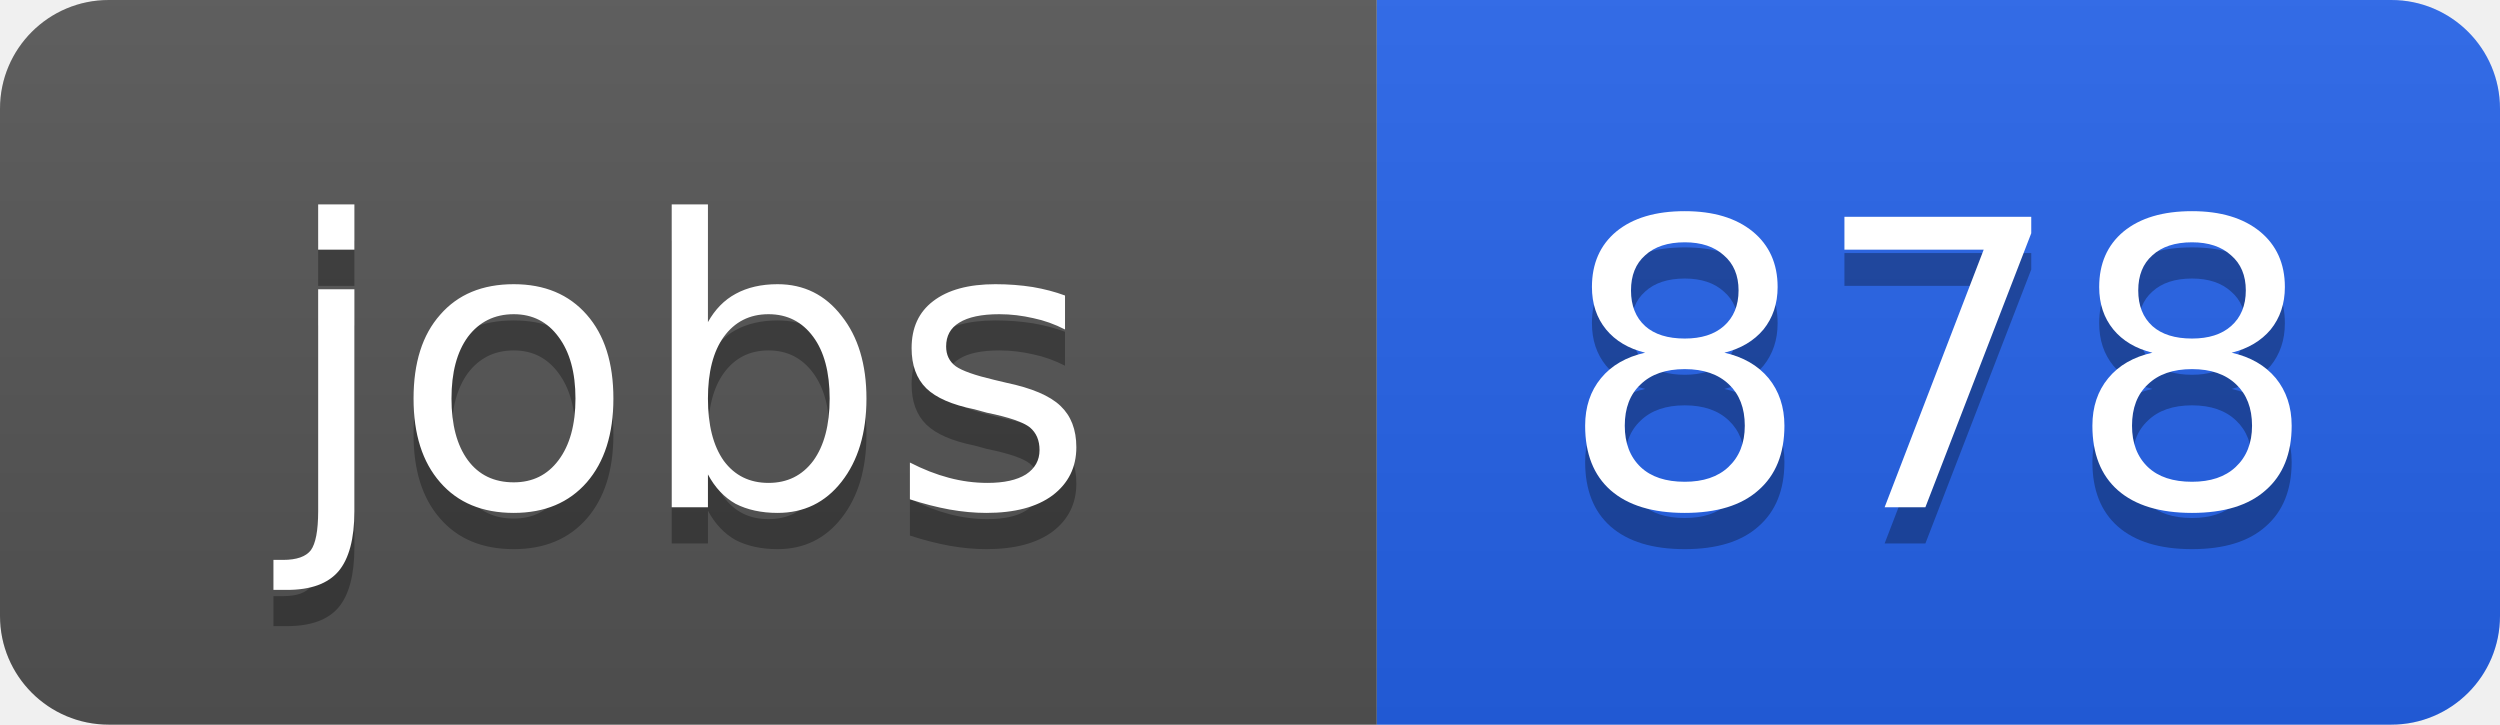
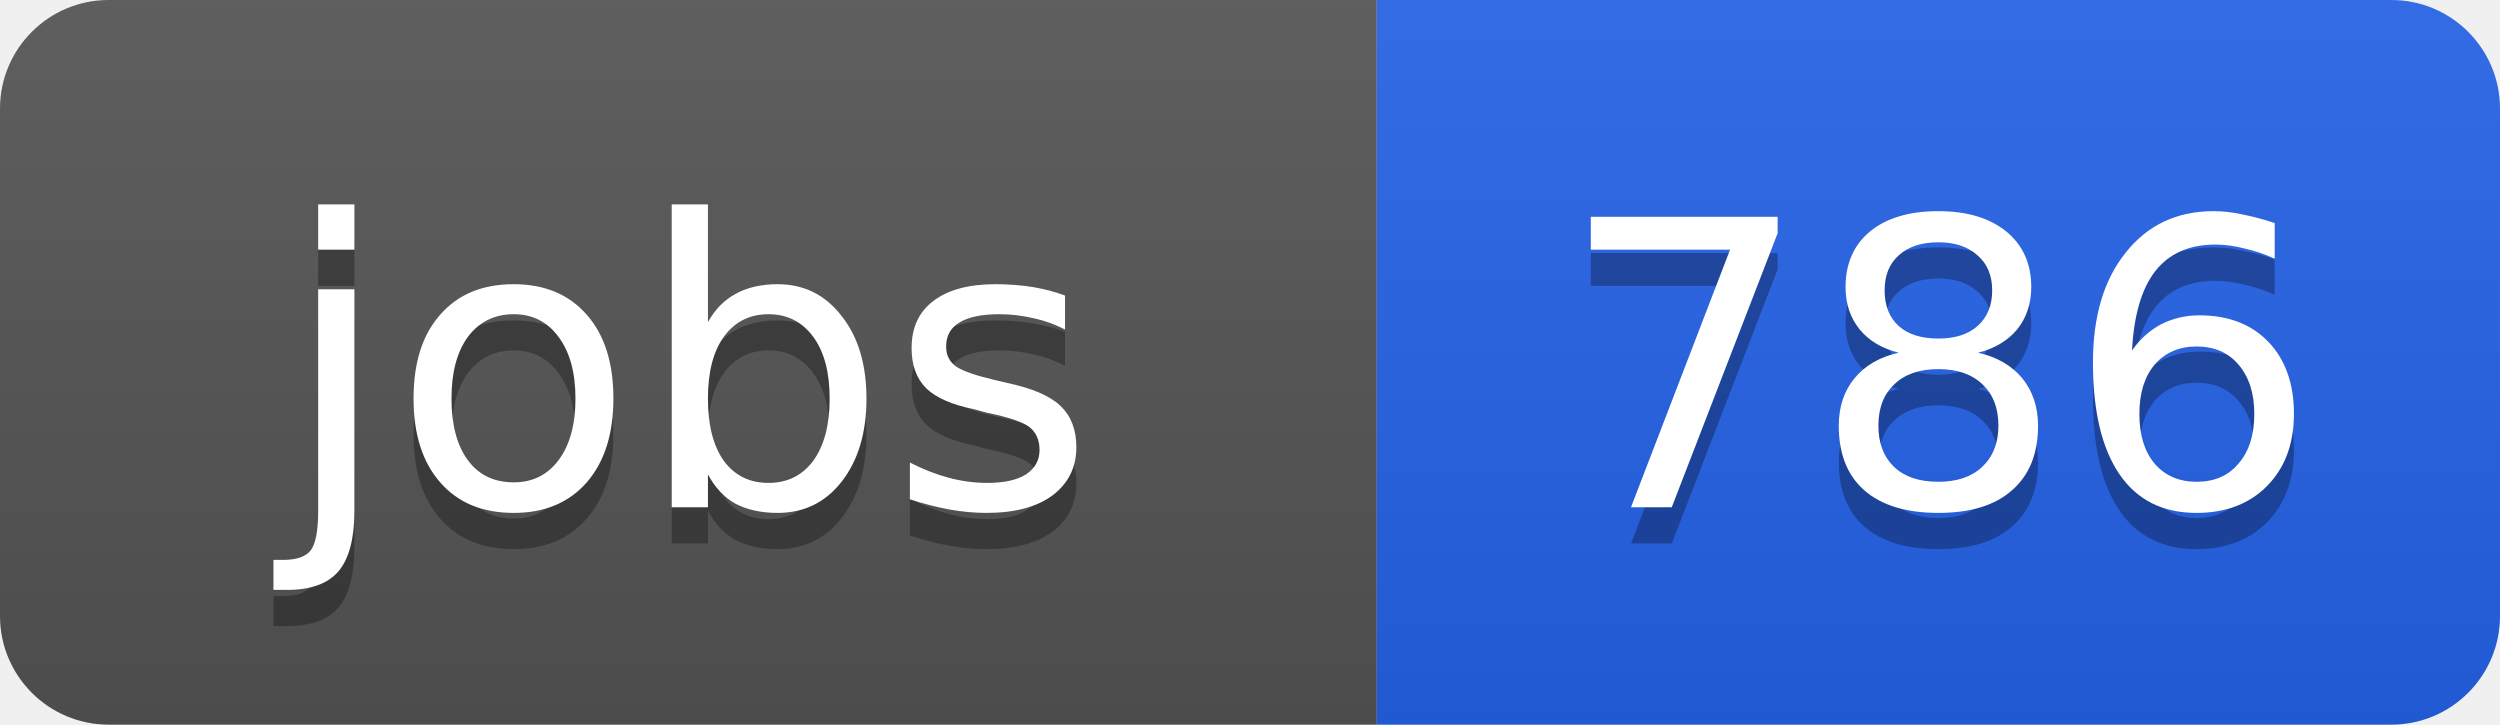
<svg xmlns="http://www.w3.org/2000/svg" width="69" height="20">
  <linearGradient id="b" x2="0" y2="100%">
    <stop offset="0" stop-color="#bbb" stop-opacity=".1" />
    <stop offset="1" stop-opacity=".1" />
  </linearGradient>
  <clipPath id="a">
    <rect width="69" height="20" rx="3" fill="#fff" />
  </clipPath>
  <g clip-path="url(#a)">
    <path fill="#555" d="M0 0h38v20H0z" />
    <path fill="#2563eb" d="M38 0h31v20H38z" />
    <path fill="url(#b)" d="M0 0h69v20H0z" />
  </g>
  <g fill="#fff" text-anchor="middle" font-family="DejaVu Sans,Verdana,Geneva,sans-serif" font-size="11">
    <text x="19" y="15" fill="#010101" fill-opacity=".3">jobs</text>
    <text x="19" y="14">jobs</text>
-     <text x="53.5" y="15" fill="#010101" fill-opacity=".3">878</text>
-     <text x="53.5" y="14">878</text>
+     <text x="53.5" y="15" fill="#010101" fill-opacity=".3">786</text>
+     <text x="53.5" y="14">786</text>
  </g>
</svg>
